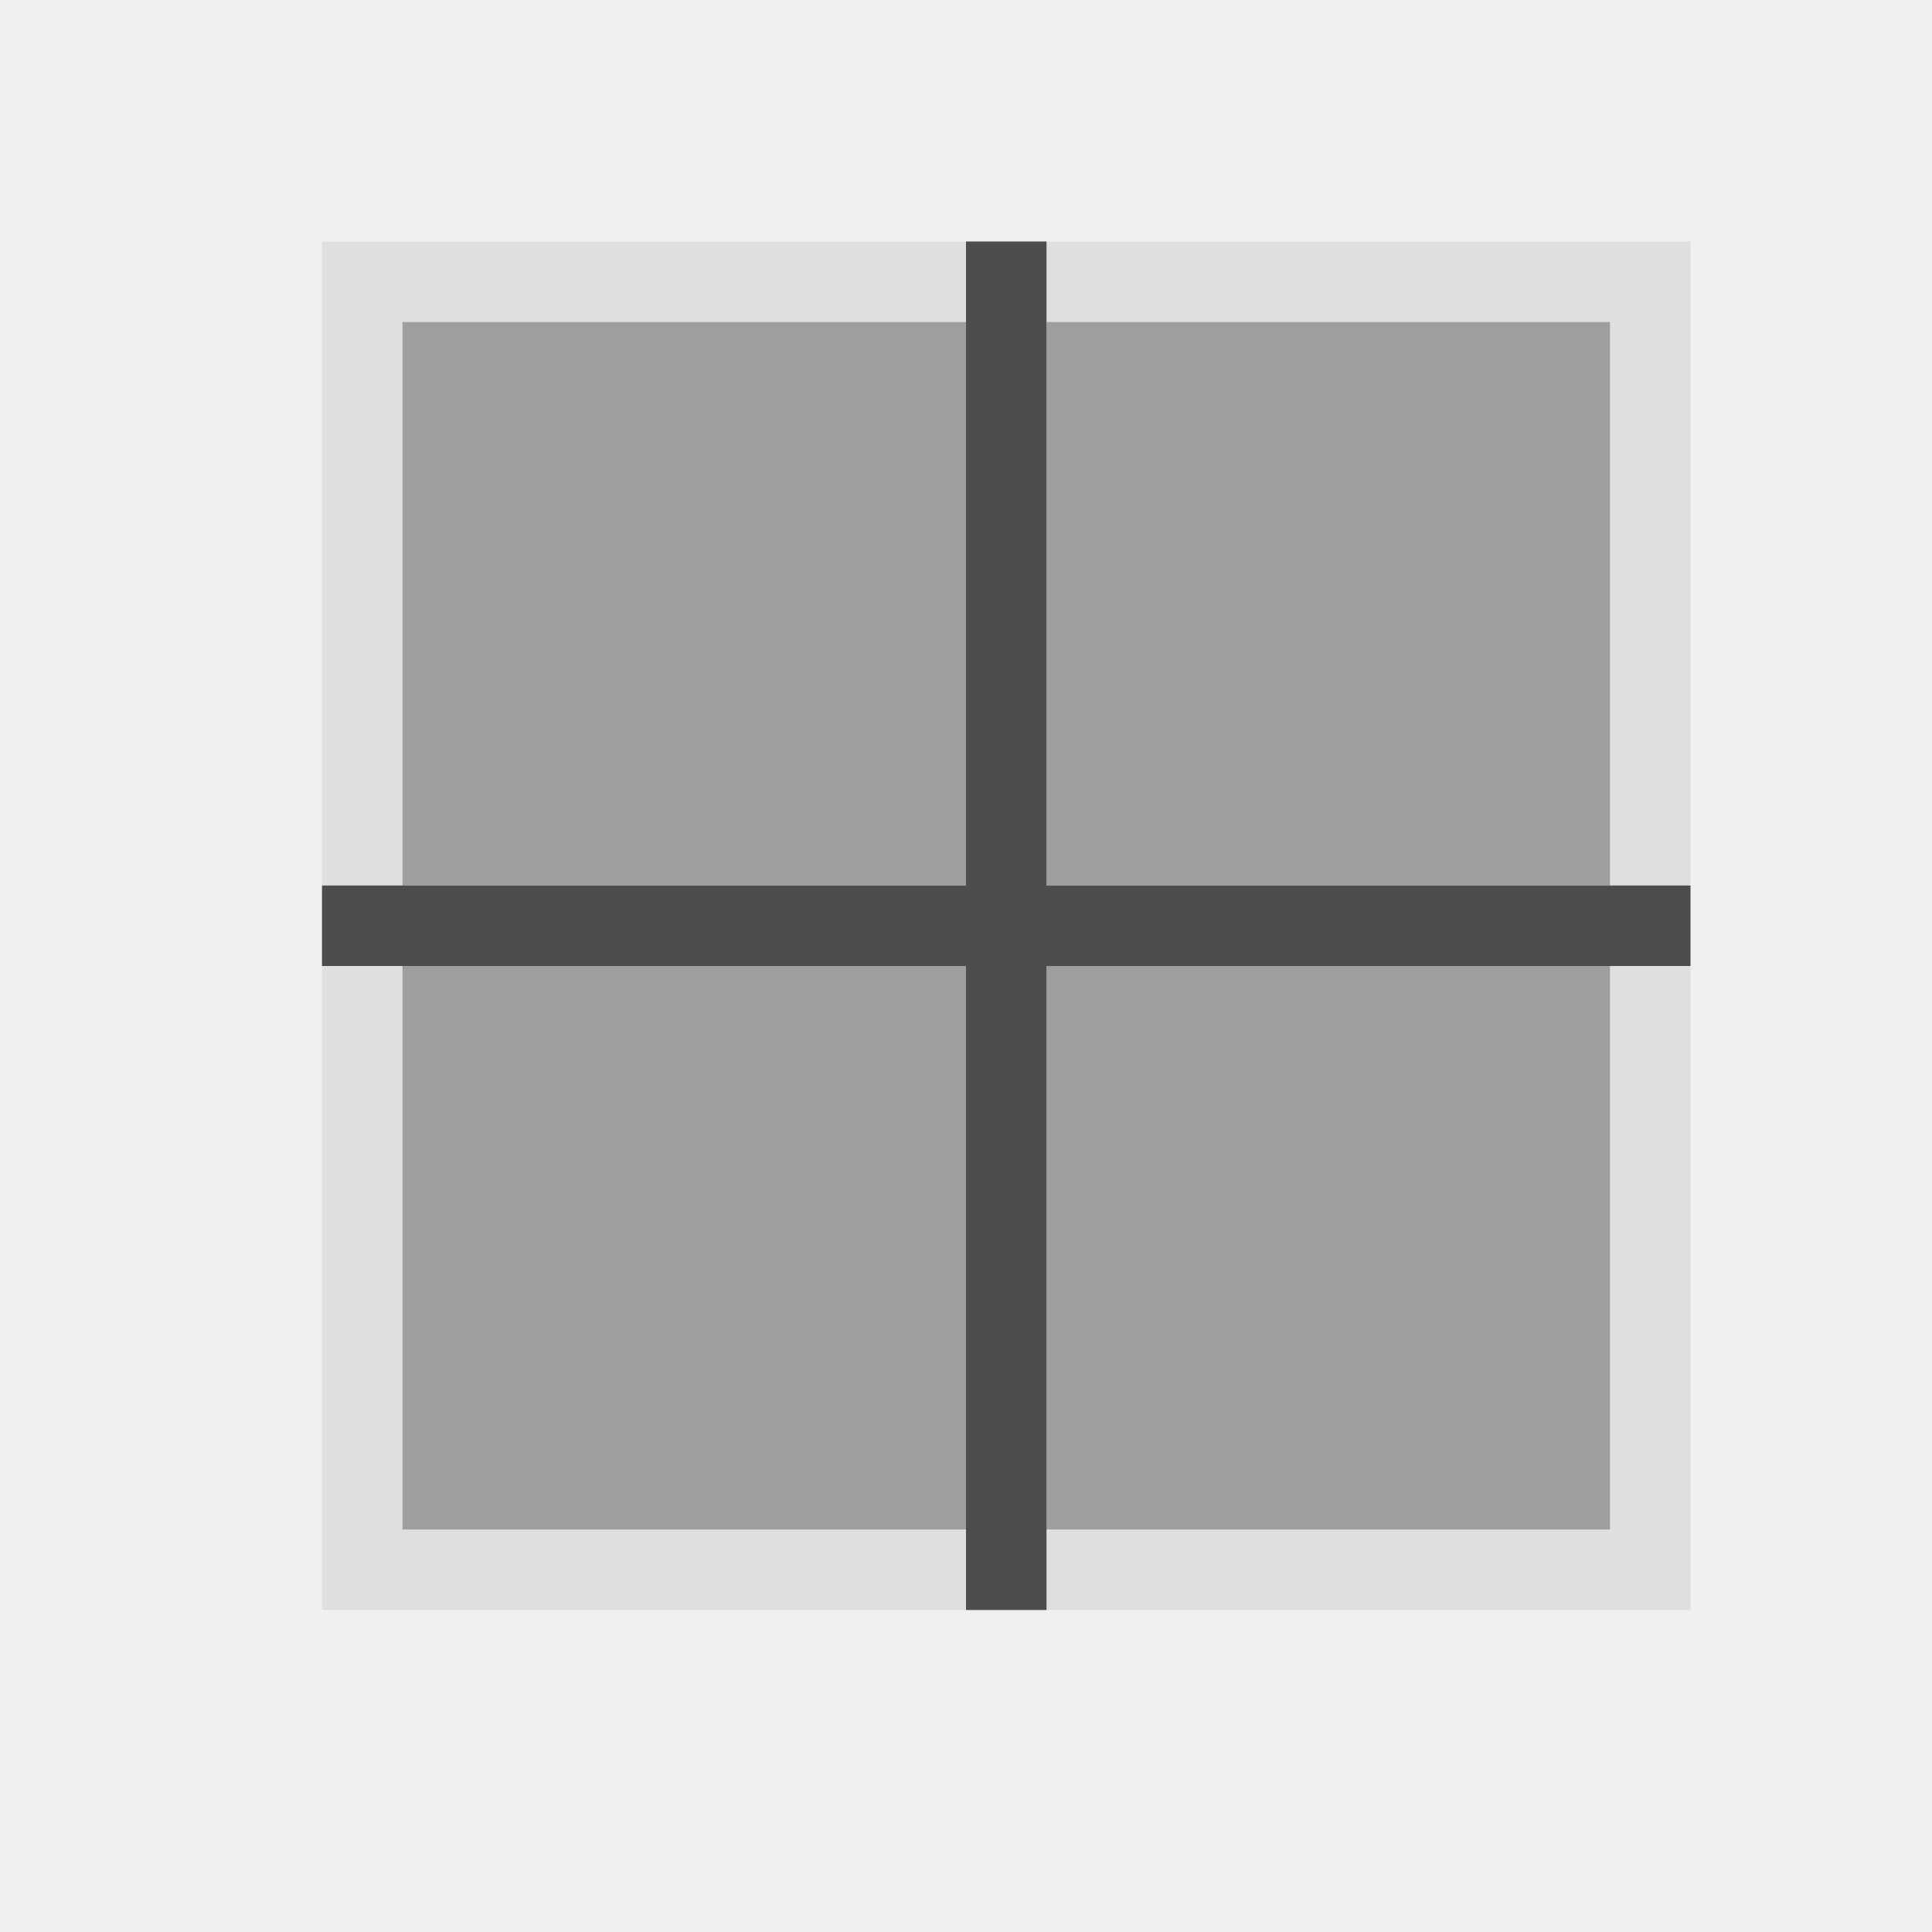
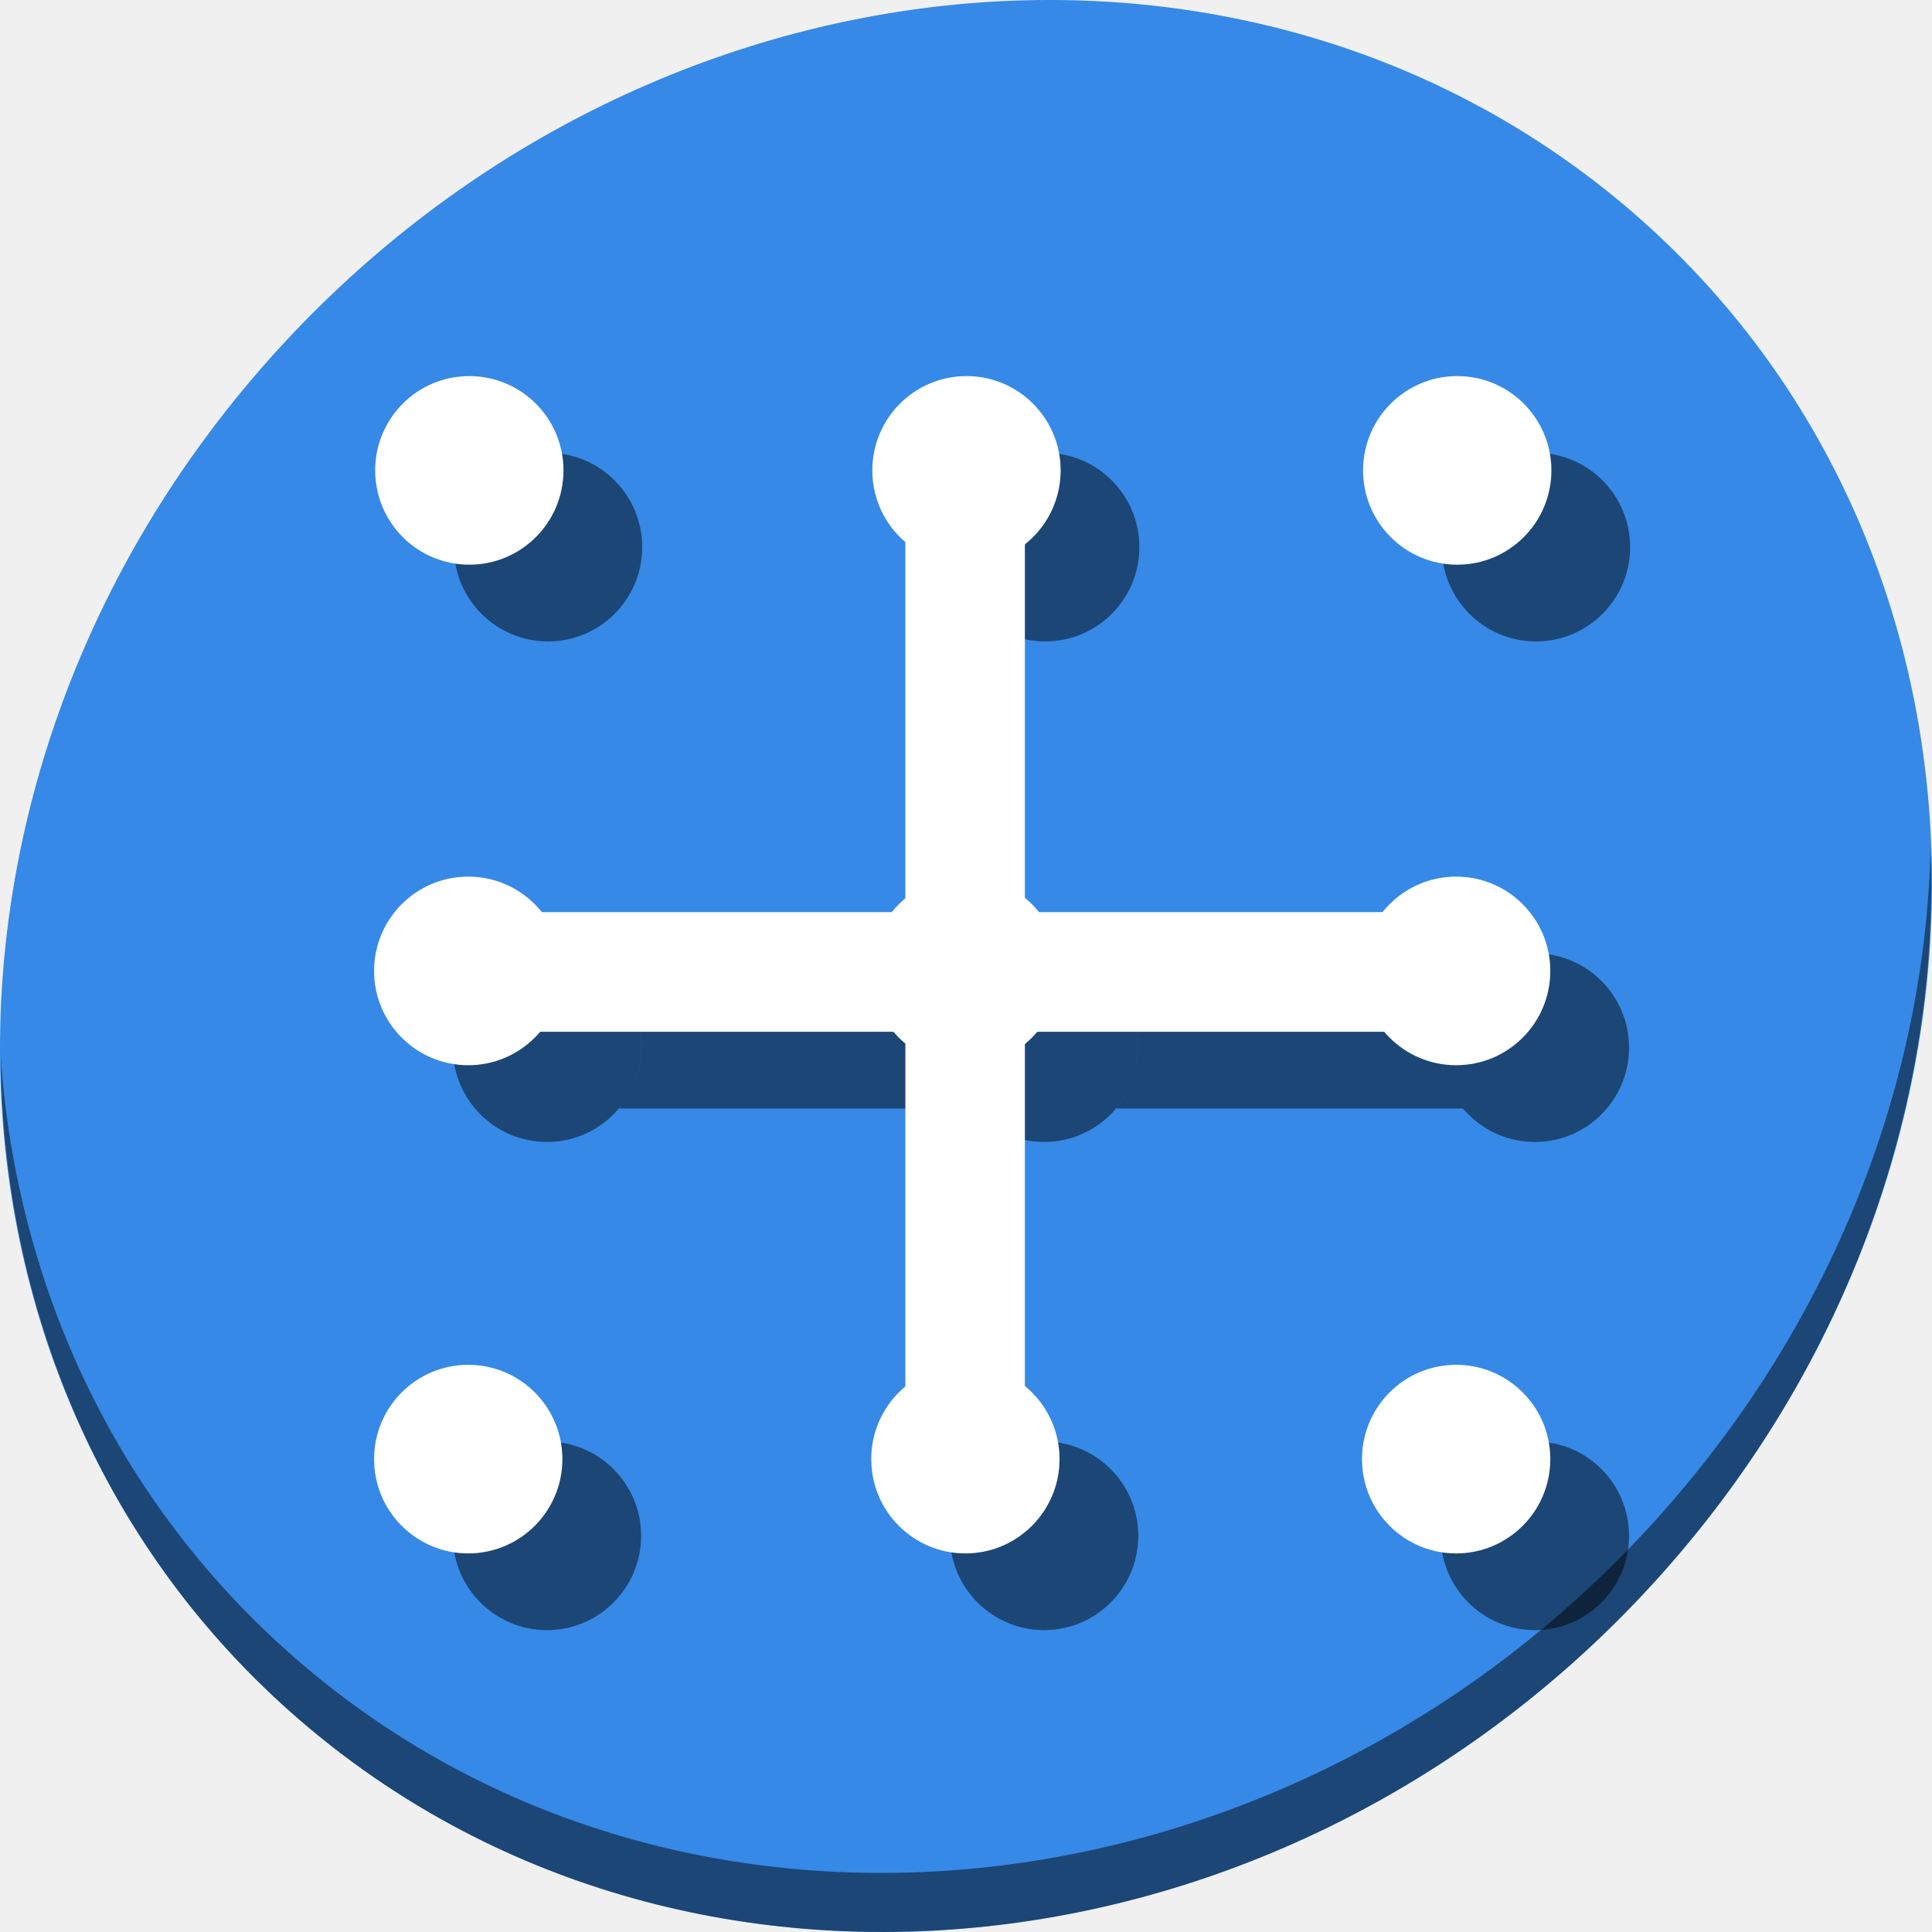
- <svg xmlns="http://www.w3.org/2000/svg" viewBox="0 0 24 24">
+ <svg xmlns="http://www.w3.org/2000/svg" viewBox="0 0 64 64" version="1.1" id="svg10" width="64" height="64">
  <defs id="defs3051">
    <style type="text/css" id="current-color-scheme">
      .ColorScheme-Text {
        color:#4d4d4d;
      }
      </style>
  </defs>
-   <path style="fill:currentColor;fill-opacity:0.1;stroke:none" d="M 4 3 L 4 4 L 4 20 L 5 20 L 21 20 L 21 19 L 21 4 L 21 3 L 20 3 L 5 3 L 4 3 z M 5 4 L 20 4 L 20 19 L 5 19 L 5 4 z " class="ColorScheme-Text" />
-   <path style="fill:currentColor;fill-opacity:0.5;stroke:none" d="M 5 4 L 5 11 L 12 11 L 12 4 L 5 4 z M 13 4 L 13 11 L 20 11 L 20 4 L 13 4 z M 5 12 L 5 19 L 12 19 L 12 12 L 5 12 z M 13 12 L 13 19 L 20 19 L 20 12 L 13 12 z " class="ColorScheme-Text" />
-   <path style="fill:currentColor;fill-opacity:1.0;stroke:none" d="M 12 3 L 12 11 L 4 11 L 4 12 L 12 12 L 12 20 L 13 20 L 13 12 L 21 12 L 21 11 L 13 11 L 13 3 L 12 3 z " class="ColorScheme-Text" />
+   <g id="g964">
+     <path style="fill:#3689e6;fill-opacity:1;stroke-width:1.389" d="M 54.114,7.059 C 66.888,18.131 67.343,38.272 55.129,52.047 42.915,65.821 22.66,68.013 9.886,56.941 -2.888,45.869 -3.343,25.728 8.871,11.953 21.085,-1.821 41.34,-4.013 54.114,7.059 Z" id="path850" />
+     <path style="opacity:1;fill:#000000;fill-opacity:0.49;stroke-width:1.389" d="m 63.954,28.113 c -0.194,7.664 -3.145,15.519 -8.871,21.977 C 42.87,63.865 22.615,66.056 9.841,54.984 3.853,49.794 0.562,42.615 0.024,35.029 c 0.076,8.295 3.365,16.282 9.861,21.911 12.774,11.072 33.03,8.88 45.243,-4.894 6.213,-7.007 9.126,-15.661 8.827,-23.933 z" id="path852" />
+     <ellipse ry="3.124" rx="3.119" style="opacity:1;fill:#000000;fill-opacity:0.49;stroke:none;stroke-width:35.079;stroke-miterlimit:4;stroke-dasharray:none;stroke-dashoffset:0;stroke-opacity:1" id="circle973" cx="18.119" cy="34.705" />
+     <ellipse ry="3.124" rx="3.119" cy="18.124" cx="18.155" id="circle975" style="opacity:1;fill:#000000;fill-opacity:0.49;stroke:none;stroke-width:35.079;stroke-miterlimit:4;stroke-dasharray:none;stroke-dashoffset:0;stroke-opacity:1" />
+     <ellipse ry="3.124" rx="3.119" cy="50.876" cx="18.119" id="circle977" style="opacity:1;fill:#000000;fill-opacity:0.49;stroke:none;stroke-width:35.079;stroke-miterlimit:4;stroke-dasharray:none;stroke-dashoffset:0;stroke-opacity:1" />
+     <ellipse ry="3.124" rx="3.119" cy="34.705" cx="34.588" id="circle979" style="opacity:1;fill:#000000;fill-opacity:0.49;stroke:none;stroke-width:35.079;stroke-miterlimit:4;stroke-dasharray:none;stroke-dashoffset:0;stroke-opacity:1" />
+     <ellipse ry="3.124" rx="3.119" style="opacity:1;fill:#000000;fill-opacity:0.49;stroke:none;stroke-width:35.079;stroke-miterlimit:4;stroke-dasharray:none;stroke-dashoffset:0;stroke-opacity:1" id="circle981" cx="34.624" cy="18.124" />
+     <ellipse ry="3.124" rx="3.119" style="opacity:1;fill:#000000;fill-opacity:0.49;stroke:none;stroke-width:35.079;stroke-miterlimit:4;stroke-dasharray:none;stroke-dashoffset:0;stroke-opacity:1" id="circle983" cx="34.588" cy="50.876" />
+     <ellipse ry="3.124" rx="3.119" style="opacity:1;fill:#000000;fill-opacity:0.49;stroke:none;stroke-width:35.079;stroke-miterlimit:4;stroke-dasharray:none;stroke-dashoffset:0;stroke-opacity:1" id="circle985" cx="50.845" cy="34.705" />
+     <ellipse ry="3.124" rx="3.119" cy="18.124" cx="50.881" id="circle987" style="opacity:1;fill:#000000;fill-opacity:0.49;stroke:none;stroke-width:35.079;stroke-miterlimit:4;stroke-dasharray:none;stroke-dashoffset:0;stroke-opacity:1" />
+     <ellipse ry="3.124" rx="3.119" cy="50.876" cx="50.845" id="circle989" style="opacity:1;fill:#000000;fill-opacity:0.49;stroke:none;stroke-width:35.079;stroke-miterlimit:4;stroke-dasharray:none;stroke-dashoffset:0;stroke-opacity:1" />
+     <path id="rect999" d="m 20.556,32.756 a 3.119,3.124 0 0 1 0.682,1.949 3.119,3.124 0 0 1 -0.737,2.016 h 11.708 a 3.119,3.124 0 0 1 -0.741,-2.016 3.119,3.124 0 0 1 0.685,-1.949 z m 16.469,0 a 3.119,3.124 0 0 1 0.682,1.949 3.119,3.124 0 0 1 -0.737,2.016 h 11.497 a 3.119,3.124 0 0 1 -0.741,-2.016 3.119,3.124 0 0 1 0.685,-1.949 z" style="opacity:1;fill:#000000;fill-opacity:0.49;stroke:none;stroke-width:3.121;stroke-miterlimit:4;stroke-dasharray:none;stroke-dashoffset:0;stroke-opacity:1" />
+     <ellipse ry="3.124" rx="3.119" cy="32.163" cx="15.511" id="path926" style="opacity:1;fill:#ffffff;fill-opacity:1;stroke:none;stroke-width:35.079;stroke-miterlimit:4;stroke-dasharray:none;stroke-dashoffset:0;stroke-opacity:1" />
+     <ellipse ry="3.124" rx="3.119" style="opacity:1;fill:#ffffff;fill-opacity:1;stroke:none;stroke-width:35.079;stroke-miterlimit:4;stroke-dasharray:none;stroke-dashoffset:0;stroke-opacity:1" id="circle928" cx="15.547" cy="15.582" />
+     <ellipse ry="3.124" rx="3.119" style="opacity:1;fill:#ffffff;fill-opacity:1;stroke:none;stroke-width:35.079;stroke-miterlimit:4;stroke-dasharray:none;stroke-dashoffset:0;stroke-opacity:1" id="circle930" cx="15.511" cy="48.335" />
+     <ellipse ry="3.124" rx="3.119" style="opacity:1;fill:#ffffff;fill-opacity:1;stroke:none;stroke-width:35.079;stroke-miterlimit:4;stroke-dasharray:none;stroke-dashoffset:0;stroke-opacity:1" id="circle932" cx="31.98" cy="32.163" />
+     <ellipse ry="3.124" rx="3.119" cy="15.582" cx="32.016" id="circle934" style="opacity:1;fill:#ffffff;fill-opacity:1;stroke:none;stroke-width:35.079;stroke-miterlimit:4;stroke-dasharray:none;stroke-dashoffset:0;stroke-opacity:1" />
+     <ellipse ry="3.124" rx="3.119" cy="48.335" cx="31.98" id="circle936" style="opacity:1;fill:#ffffff;fill-opacity:1;stroke:none;stroke-width:35.079;stroke-miterlimit:4;stroke-dasharray:none;stroke-dashoffset:0;stroke-opacity:1" />
+     <ellipse ry="3.124" rx="3.119" cy="32.163" cx="48.237" id="circle938" style="opacity:1;fill:#ffffff;fill-opacity:1;stroke:none;stroke-width:35.079;stroke-miterlimit:4;stroke-dasharray:none;stroke-dashoffset:0;stroke-opacity:1" />
+     <ellipse ry="3.124" rx="3.119" style="opacity:1;fill:#ffffff;fill-opacity:1;stroke:none;stroke-width:35.079;stroke-miterlimit:4;stroke-dasharray:none;stroke-dashoffset:0;stroke-opacity:1" id="circle940" cx="48.273" cy="15.582" />
+     <ellipse ry="3.124" rx="3.119" style="opacity:1;fill:#ffffff;fill-opacity:1;stroke:none;stroke-width:35.079;stroke-miterlimit:4;stroke-dasharray:none;stroke-dashoffset:0;stroke-opacity:1" id="circle942" cx="48.237" cy="48.335" />
+     <rect style="opacity:1;fill:#ffffff;fill-opacity:1;stroke:none;stroke-width:3.121;stroke-miterlimit:4;stroke-dasharray:none;stroke-dashoffset:0;stroke-opacity:1" id="rect946" width="3.959" height="32.732" x="29.992" y="15.405" />
+     <rect y="15.202" x="-34.179" height="32.684" width="3.964" id="rect952" style="opacity:1;fill:#ffffff;fill-opacity:1;stroke:none;stroke-width:3.121;stroke-miterlimit:4;stroke-dasharray:none;stroke-dashoffset:0;stroke-opacity:1" transform="rotate(-90)" />
+   </g>
</svg>
